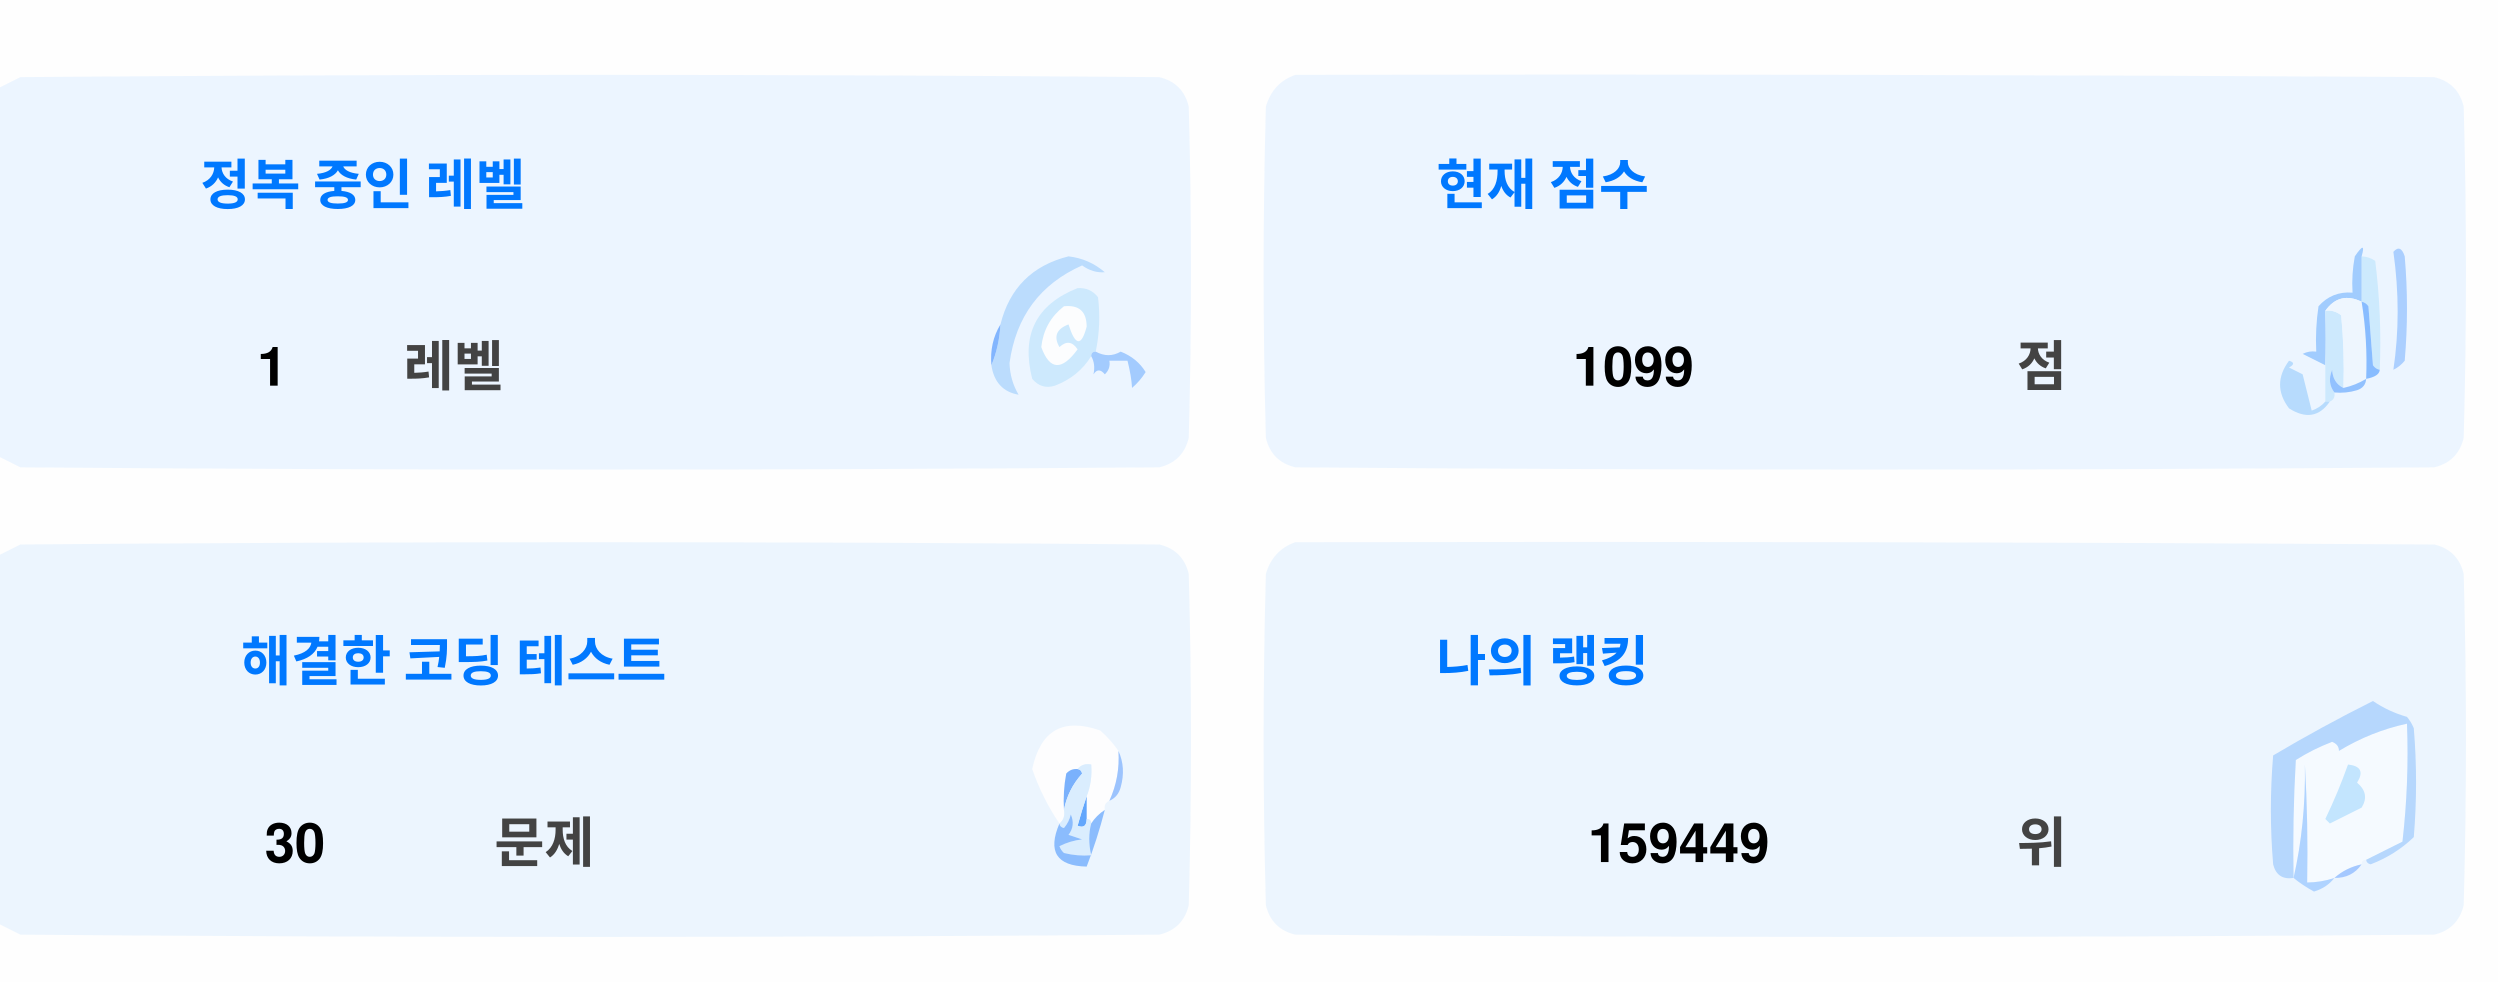
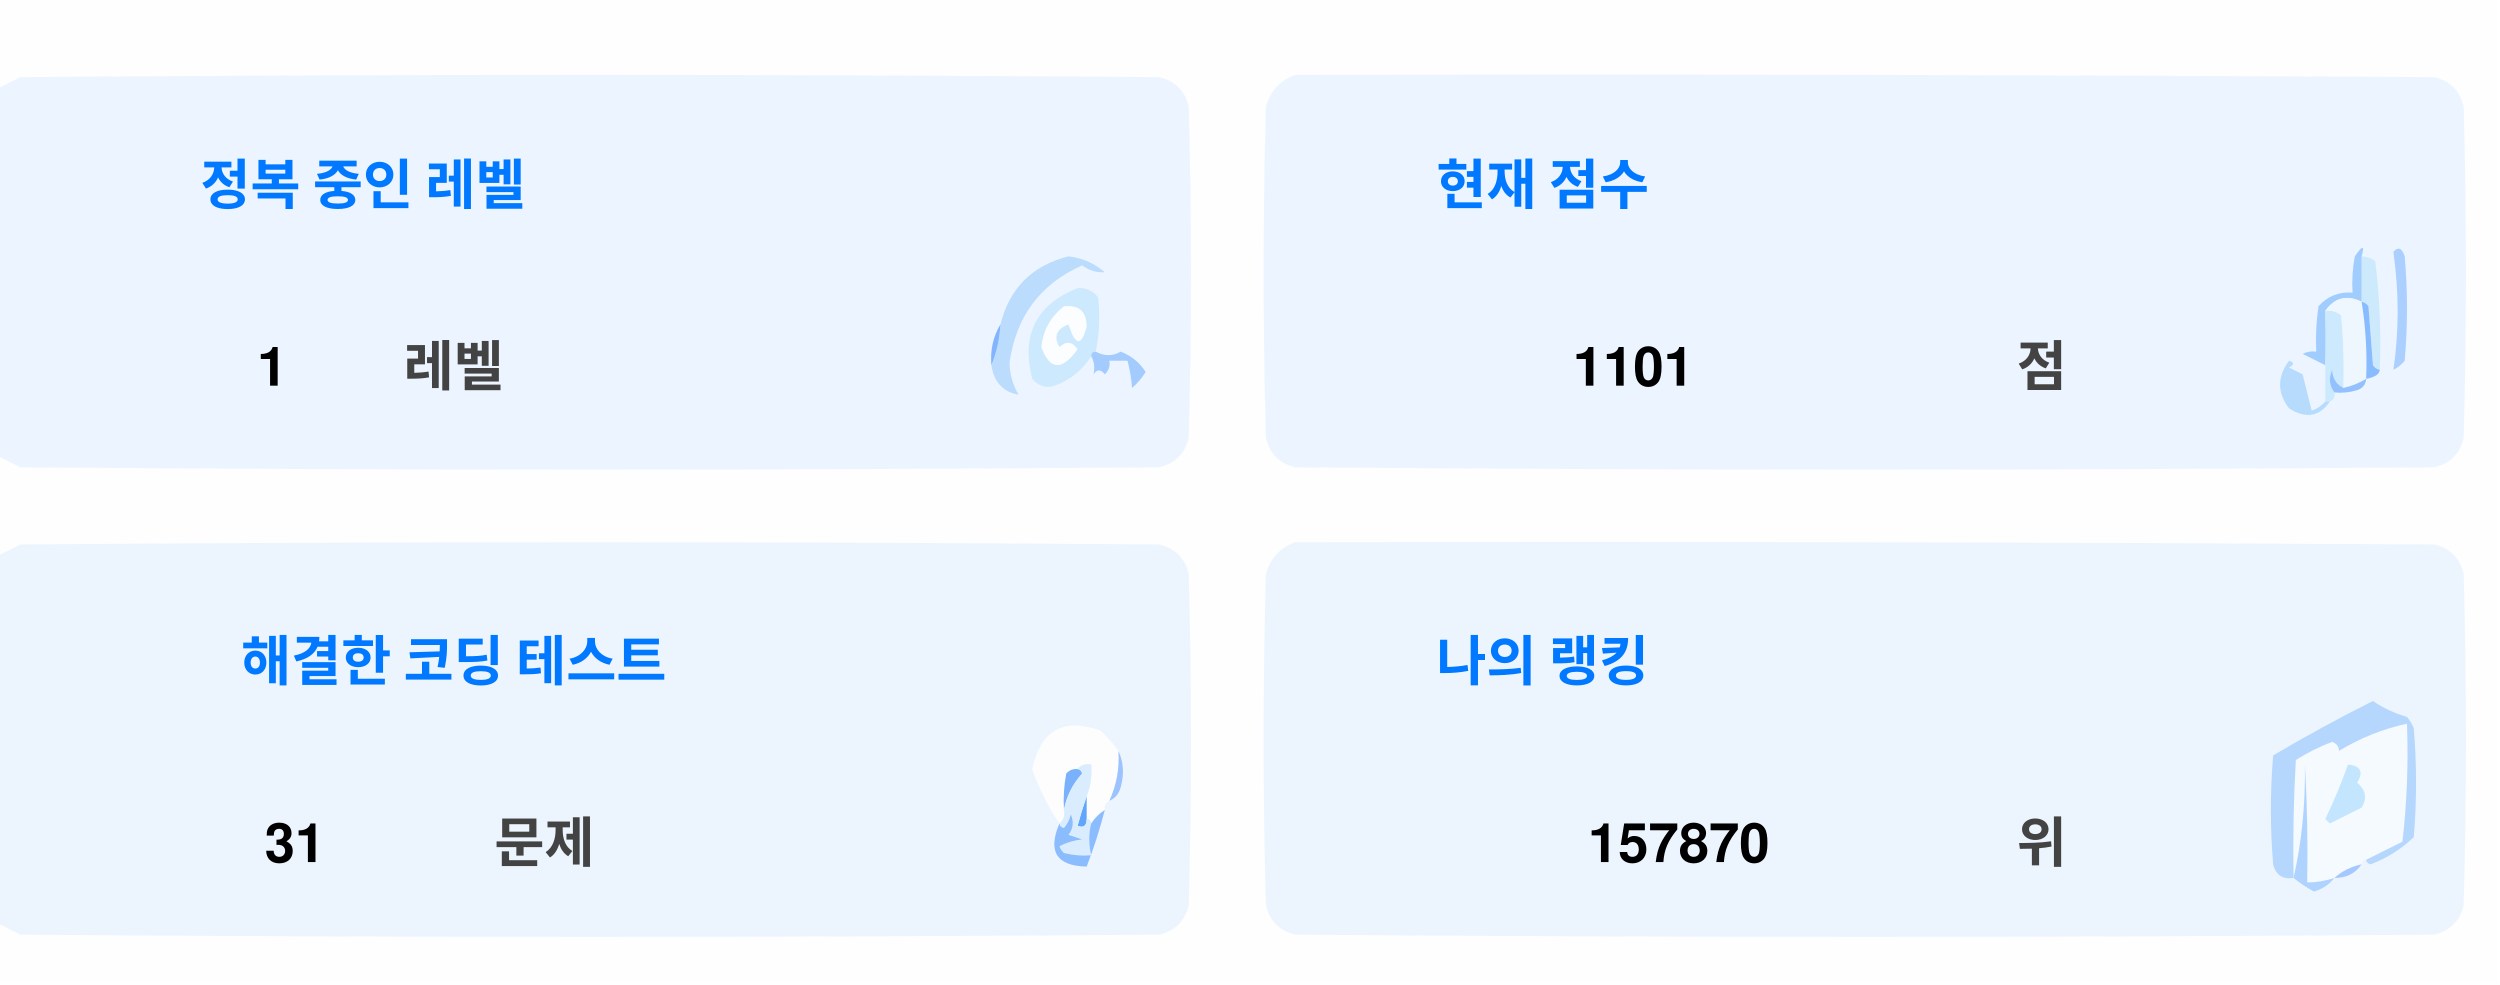
<svg xmlns="http://www.w3.org/2000/svg" version="1.1" width="551px" height="217px" style="shape-rendering:geometricPrecision; text-rendering:geometricPrecision; image-rendering:optimizeQuality; fill-rule:evenodd; clip-rule:evenodd">
  <style>.title {fill: #434343;font-size: 1rem;line-height: 1.5rem;font-weight: bold;font-family: -apple-system, BlinkMacSystemFont, Segoe UI, Helvetica, Arial, sans-serif, Apple Color Emoji, Segoe UI Emoji;}.desc {fill: #434343;font-size: 2.5rem;font-weight: bold;line-height: 1.5rem;font-family: -apple-system, BlinkMacSystemFont, Segoe UI, Helvetica, Arial, sans-serif, Apple Color Emoji, Segoe UI Emoji;}.desc-2 {fill: #434343;font-size: 1rem;font-weight: bold;line-height: 1.5rem;font-family: -apple-system, BlinkMacSystemFont, Segoe UI, Helvetica, Arial, sans-serif, Apple Color Emoji, Segoe UI Emoji;}.text, .desc {animation: twinkling 4s ease-in-out infinite;}@keyframes twinkling {40% { opacity: 1; }50% { opacity: 0.5; }60% { opacity: 1; }70% { opacity: 0.5; }80% { opacity: 1; }}</style>
  <g>
    <path style="opacity:1" fill="#fefefe" d="M -0.5,-0.5 C 183.167,-0.5 366.833,-0.5 550.5,-0.5C 550.5,71.833 550.5,144.167 550.5,216.5C 366.833,216.5 183.167,216.5 -0.5,216.5C -0.5,212.167 -0.5,207.833 -0.5,203.5C 1.14,204.32 2.807,205.153 4.5,206C 88.167,206.667 171.833,206.667 255.5,206C 259,205.167 261.167,203 262,199.5C 262.667,175.167 262.667,150.833 262,126.5C 261.167,123 259,120.833 255.5,120C 171.833,119.333 88.167,119.333 4.5,120C 2.807,120.847 1.14,121.68 -0.5,122.5C -0.5,115.167 -0.5,107.833 -0.5,100.5C 1.14,101.32 2.807,102.153 4.5,103C 88.167,103.667 171.833,103.667 255.5,103C 259,102.167 261.167,100 262,96.5C 262.667,72.167 262.667,47.833 262,23.5C 261.167,20 259,17.833 255.5,17C 171.833,16.333 88.167,16.333 4.5,17C 2.807,17.847 1.14,18.68 -0.5,19.5C -0.5,12.833 -0.5,6.167 -0.5,-0.5 Z" />
  </g>
  <g>
    <path style="opacity:1" fill="#ecf5ff" d="M -0.5,100.5 C -0.5,73.5 -0.5,46.5 -0.5,19.5C 1.14,18.68 2.807,17.847 4.5,17C 88.167,16.333 171.833,16.333 255.5,17C 259,17.833 261.167,20 262,23.5C 262.667,47.833 262.667,72.167 262,96.5C 261.167,100 259,102.167 255.5,103C 171.833,103.667 88.167,103.667 4.5,103C 2.807,102.153 1.14,101.32 -0.5,100.5 Z" />
  </g>
  <g>
    <path style="opacity:1" fill="#ecf5ff" d="M 285.5,16.5 C 369.167,16.333 452.834,16.5 536.5,17C 540,17.833 542.167,20 543,23.5C 543.667,47.833 543.667,72.167 543,96.5C 542.167,100 540,102.167 536.5,103C 452.833,103.667 369.167,103.667 285.5,103C 282,102.167 279.833,100 279,96.5C 278.333,72.167 278.333,47.833 279,23.5C 280.018,19.985 282.185,17.652 285.5,16.5 Z" />
  </g>
  <g>
    <path style="opacity:1" fill="#cdeafd" d="M 520.5,56.5 C 521.583,56.539 522.583,56.873 523.5,57.5C 524.498,65.472 524.831,73.472 524.5,81.5C 523.883,81.389 523.383,81.056 523,80.5C 522.667,76.167 522.333,71.833 522,67.5C 521.617,66.944 521.117,66.611 520.5,66.5C 520.5,63.167 520.5,59.833 520.5,56.5 Z" />
  </g>
  <g>
    <path style="opacity:1" fill="#abcfff" d="M 527.5,55.5 C 528.566,54.308 529.399,54.641 530,56.5C 530.667,64.167 530.667,71.833 530,79.5C 529.311,80.357 528.478,81.023 527.5,81.5C 528.758,73.08 528.758,64.414 527.5,55.5 Z" />
  </g>
  <g>
    <path style="opacity:1" fill="#bbdcfd" d="M 218.5,80.5 C 219.657,77.727 220.324,74.727 220.5,71.5C 222.49,63.51 227.49,58.51 235.5,56.5C 238.528,56.847 241.194,58.014 243.5,60C 241.744,60.141 240.078,59.641 238.5,58.5C 229.247,62.607 223.914,69.773 222.5,80C 222.565,82.526 223.232,84.859 224.5,87C 221.07,86.397 219.07,84.231 218.5,80.5 Z" />
  </g>
  <g>
    <path style="opacity:1" fill="#cde9fd" d="M 241.5,77.5 C 240.833,77.5 240.5,77.833 240.5,78.5C 238.628,81.529 235.961,83.695 232.5,85C 230.536,85.624 228.869,85.124 227.5,83.5C 225.021,73.791 228.354,67.124 237.5,63.5C 239.374,63.39 240.874,64.056 242,65.5C 242.497,69.524 242.331,73.524 241.5,77.5 Z" />
  </g>
  <g>
    <path style="opacity:1" fill="#fcfdfe" d="M 234.5,67.5 C 237.826,67.162 239.493,68.662 239.5,72C 238.334,76.434 237,76.267 235.5,71.5C 232.832,72.515 232.166,74.182 233.5,76.5C 235.017,75.089 236.351,75.256 237.5,77C 234.006,81.771 231.34,81.605 229.5,76.5C 229.904,72.771 231.571,69.771 234.5,67.5 Z" />
  </g>
  <g>
    <path style="opacity:1" fill="#a1ccfe" d="M 520.5,56.5 C 520.5,59.833 520.5,63.167 520.5,66.5C 517.238,64.922 514.572,65.589 512.5,68.5C 512.617,72.81 512.617,76.81 512.5,80.5C 510.86,79.68 509.193,78.847 507.5,78C 508.448,77.517 509.448,77.35 510.5,77.5C 510.335,74.15 510.502,70.817 511,67.5C 512.995,65.253 515.495,64.253 518.5,64.5C 518.336,61.813 518.503,59.146 519,56.5C 520.731,53.969 521.231,53.969 520.5,56.5 Z" />
  </g>
  <g>
    <path style="opacity:1" fill="#cde9fd" d="M 512.5,68.5 C 513.822,68.33 514.989,68.663 516,69.5C 516.499,74.823 516.666,80.156 516.5,85.5C 514.955,84.77 514.122,83.437 514,81.5C 513.22,83.387 513.387,85.054 514.5,86.5C 514.672,87.492 514.338,88.158 513.5,88.5C 513.167,88.5 512.833,88.5 512.5,88.5C 512.5,85.833 512.5,83.167 512.5,80.5C 512.617,76.81 512.617,72.81 512.5,68.5 Z" />
  </g>
  <g>
    <path style="opacity:1" fill="#eef6fe" d="M 520.5,66.5 C 521.407,72.106 521.74,77.773 521.5,83.5C 519.95,84.441 518.284,85.108 516.5,85.5C 516.666,80.156 516.499,74.823 516,69.5C 514.989,68.663 513.822,68.33 512.5,68.5C 514.572,65.589 517.238,64.922 520.5,66.5 Z" />
  </g>
  <g>
    <path style="opacity:1" fill="#88bcff" d="M 520.5,66.5 C 521.117,66.611 521.617,66.944 522,67.5C 522.333,71.833 522.667,76.167 523,80.5C 523.383,81.056 523.883,81.389 524.5,81.5C 524.445,82.469 523.445,83.136 521.5,83.5C 521.74,77.773 521.407,72.106 520.5,66.5 Z" />
  </g>
  <g>
    <path style="opacity:1" fill="#82b5fe" d="M 220.5,71.5 C 220.324,74.727 219.657,77.727 218.5,80.5C 218.215,77.171 218.882,74.171 220.5,71.5 Z" />
  </g>
  <g>
    <path style="opacity:1" fill="#a3cbfe" d="M 240.5,78.5 C 240.5,77.833 240.833,77.5 241.5,77.5C 243.391,78.536 245.224,78.536 247,77.5C 249.391,78.429 251.225,79.929 252.5,82C 251.681,83.319 250.681,84.486 249.5,85.5C 249.409,83.777 249.075,81.777 248.5,79.5C 247.167,79.5 245.833,79.5 244.5,79.5C 244.719,80.675 244.386,81.675 243.5,82.5C 242.575,81.359 241.741,81.359 241,82.5C 241.331,80.981 241.164,79.648 240.5,78.5 Z" />
  </g>
  <g>
    <path style="opacity:1" fill="#b7dbfd" d="M 512.5,88.5 C 512.833,88.5 513.167,88.5 513.5,88.5C 511.199,91.857 508.199,92.357 504.5,90C 501.872,86.535 501.872,83.035 504.5,79.5C 505.696,79.846 505.696,80.346 504.5,81C 505.5,81.5 506.5,82 507.5,82.5C 508.167,85.167 508.833,87.833 509.5,90.5C 510.739,90.058 511.739,89.391 512.5,88.5 Z" />
  </g>
  <g>
    <path style="opacity:1" fill="#92c1fe" d="M 516.5,85.5 C 518.284,85.108 519.95,84.441 521.5,83.5C 521.423,84.75 520.756,85.583 519.5,86C 517.866,86.493 516.199,86.66 514.5,86.5C 513.387,85.054 513.22,83.387 514,81.5C 514.122,83.437 514.955,84.77 516.5,85.5 Z" />
  </g>
  <g>
    <path style="opacity:1" fill="#ecf5fe" d="M -0.5,203.5 C -0.5,176.5 -0.5,149.5 -0.5,122.5C 1.14,121.68 2.807,120.847 4.5,120C 88.167,119.333 171.833,119.333 255.5,120C 259,120.833 261.167,123 262,126.5C 262.667,150.833 262.667,175.167 262,199.5C 261.167,203 259,205.167 255.5,206C 171.833,206.667 88.167,206.667 4.5,206C 2.807,205.153 1.14,204.32 -0.5,203.5 Z" />
  </g>
  <g>
    <path style="opacity:1" fill="#ecf5fe" d="M 285.5,119.5 C 369.167,119.333 452.834,119.5 536.5,120C 540,120.833 542.167,123 543,126.5C 543.667,150.833 543.667,175.167 543,199.5C 542.167,203 540,205.167 536.5,206C 452.833,206.667 369.167,206.667 285.5,206C 282,205.167 279.833,203 279,199.5C 278.333,175.167 278.333,150.833 279,126.5C 280.018,122.985 282.185,120.652 285.5,119.5 Z" />
  </g>
  <g>
    <path style="opacity:1" fill="#fdfdfe" d="M 246.5,165.5 C 246.758,169.367 246.092,173.034 244.5,176.5C 243.662,176.842 243.328,177.508 243.5,178.5C 242.272,179.306 241.272,180.306 240.5,181.5C 240.5,180.833 240.167,180.5 239.5,180.5C 239.5,178.833 239.5,177.167 239.5,175.5C 240.369,173.283 240.702,170.95 240.5,168.5C 239.209,168.263 238.209,168.596 237.5,169.5C 236.504,169.414 235.671,169.748 235,170.5C 234.503,173.146 234.336,175.813 234.5,178.5C 234.737,179.791 234.404,180.791 233.5,181.5C 230.986,177.806 228.986,173.806 227.5,169.5C 229.309,160.957 234.309,158.124 242.5,161C 244.07,162.397 245.404,163.897 246.5,165.5 Z" />
  </g>
  <g>
    <path style="opacity:1" fill="#f5faff" d="M 521.5,189.5 C 520.833,189.5 520.5,189.833 520.5,190.5C 518.181,190.992 516.181,191.992 514.5,193.5C 512.565,194.15 510.565,194.483 508.5,194.5C 508.666,185.827 508.5,177.16 508,168.5C 508.141,177.227 507.308,185.56 505.5,193.5C 505.334,184.827 505.5,176.16 506,167.5C 508.527,165.903 511.194,164.57 514,163.5C 515.011,163.892 515.511,164.559 515.5,165.5C 520.21,162.641 525.21,160.641 530.5,159.5C 530.831,168.192 530.498,176.859 529.5,185.5C 526.807,186.847 524.14,188.18 521.5,189.5 Z" />
  </g>
  <g>
    <path style="opacity:1" fill="#b6d7fd" d="M 521.5,189.5 C 524.14,188.18 526.807,186.847 529.5,185.5C 530.498,176.859 530.831,168.192 530.5,159.5C 525.21,160.641 520.21,162.641 515.5,165.5C 515.511,164.559 515.011,163.892 514,163.5C 511.194,164.57 508.527,165.903 506,167.5C 505.5,176.16 505.334,184.827 505.5,193.5C 503.089,193.863 501.589,192.863 501,190.5C 500.333,182.5 500.333,174.5 501,166.5C 508.173,162.246 515.507,158.246 523,154.5C 525.304,156.068 527.804,157.235 530.5,158C 531.126,158.75 531.626,159.584 532,160.5C 532.667,168.5 532.667,176.5 532,184.5C 529.292,187.111 526.125,189.111 522.5,190.5C 521.893,190.376 521.56,190.043 521.5,189.5 Z" />
  </g>
  <g>
    <path style="opacity:1" fill="#c3e5fe" d="M 517.5,168.5 C 520.317,168.801 520.984,170.134 519.5,172.5C 521.439,174.122 521.772,175.956 520.5,178C 518.167,179.167 515.833,180.333 513.5,181.5C 513.167,181.167 512.833,180.833 512.5,180.5C 514.414,176.515 516.081,172.515 517.5,168.5 Z" />
  </g>
  <g>
    <path style="opacity:1" fill="#7ab1fc" d="M 237.5,169.5 C 238.043,169.56 238.376,169.893 238.5,170.5C 236.395,172.836 235.062,175.503 234.5,178.5C 234.336,175.813 234.503,173.146 235,170.5C 235.671,169.748 236.504,169.414 237.5,169.5 Z" />
  </g>
  <g>
    <path style="opacity:1" fill="#afd3ff" d="M 514.5,193.5 C 513.378,194.947 511.878,195.947 510,196.5C 508.348,195.601 506.848,194.601 505.5,193.5C 507.308,185.56 508.141,177.227 508,168.5C 508.5,177.16 508.666,185.827 508.5,194.5C 510.565,194.483 512.565,194.15 514.5,193.5 Z" />
  </g>
  <g>
    <path style="opacity:1" fill="#9cc3fd" d="M 246.5,165.5 C 247.634,167.966 247.801,170.633 247,173.5C 246.623,174.942 245.79,175.942 244.5,176.5C 246.092,173.034 246.758,169.367 246.5,165.5 Z" />
  </g>
  <g>
    <path style="opacity:1" fill="#62a6fc" d="M 239.5,175.5 C 239.5,177.167 239.5,178.833 239.5,180.5C 239.483,182.028 238.816,182.528 237.5,182C 238.117,179.723 238.784,177.556 239.5,175.5 Z" />
  </g>
  <g>
    <path style="opacity:1" fill="#daedfe" d="M 237.5,169.5 C 238.209,168.596 239.209,168.263 240.5,168.5C 240.702,170.95 240.369,173.283 239.5,175.5C 238.784,177.556 238.117,179.723 237.5,182C 238.816,182.528 239.483,182.028 239.5,180.5C 240.167,180.5 240.5,180.833 240.5,181.5C 239.918,183.669 239.918,186.002 240.5,188.5C 238.473,188.662 236.473,188.495 234.5,188C 234.043,187.586 233.709,187.086 233.5,186.5C 235.078,185.702 236.744,185.202 238.5,185C 237.5,184.667 236.5,184.333 235.5,184C 236.554,182.612 236.72,181.112 236,179.5C 235.751,180.624 235.251,181.624 234.5,182.5C 233.893,182.376 233.56,182.043 233.5,181.5C 234.404,180.791 234.737,179.791 234.5,178.5C 235.062,175.503 236.395,172.836 238.5,170.5C 238.376,169.893 238.043,169.56 237.5,169.5 Z" />
  </g>
  <g>
    <path style="opacity:1" fill="#8bbcfd" d="M 243.5,178.5 C 242.395,182.803 241.062,186.969 239.5,191C 232.857,190.847 230.857,187.68 233.5,181.5C 233.56,182.043 233.893,182.376 234.5,182.5C 235.251,181.624 235.751,180.624 236,179.5C 236.72,181.112 236.554,182.612 235.5,184C 236.5,184.333 237.5,184.667 238.5,185C 236.744,185.202 235.078,185.702 233.5,186.5C 233.709,187.086 234.043,187.586 234.5,188C 236.473,188.495 238.473,188.662 240.5,188.5C 239.918,186.002 239.918,183.669 240.5,181.5C 241.272,180.306 242.272,179.306 243.5,178.5 Z" />
  </g>
  <g>
    <path style="opacity:1" fill="#a4c8ff" d="M 520.5,190.5 C 519.089,192.539 517.089,193.539 514.5,193.5C 516.181,191.992 518.181,190.992 520.5,190.5 Z" />
  </g>
  <text text-anchor="middle" x="80" y="45" class="title" style="fill:#0078ff;" stroke="#none" stroke-width="1">정복 중인 레벨</text>
  <text text-anchor="middle" x="60" y="85" class="desc" style="fill:#000000;" stroke="#none" stroke-width="1">1</text>
  <text text-anchor="middle" x="100" y="85" class="desc-2" style="fill:#434343;" stroke="#none" stroke-width="1">레벨</text>
  <text text-anchor="middle" x="340" y="45" class="title" style="fill:#0078ff;" stroke="#none" stroke-width="1">현재 점수</text>
-   <text text-anchor="middle" x="360" y="85" class="desc" style="fill:#000000;" stroke="#none" stroke-width="1">1099</text>
+   <text text-anchor="middle" x="360" y="85" class="desc" style="fill:#000000;" stroke="#none" stroke-width="1">1101</text>
  <text text-anchor="middle" x="450" y="85" class="desc-2" style="fill:#434343;" stroke="#none" stroke-width="1">점</text>
  <text text-anchor="middle" x="100" y="150" class="title" style="fill:#0078ff;" stroke="#none" stroke-width="1">해결한 코딩 테스트</text>
-   <text text-anchor="middle" x="65" y="190" class="desc" style="fill:#000000;" stroke="#none" stroke-width="1">30</text>
+   <text text-anchor="middle" x="65" y="190" class="desc" style="fill:#000000;" stroke="#none" stroke-width="1">31</text>
  <text text-anchor="middle" x="120" y="190" class="desc-2" style="fill:#434343;" stroke="#none" stroke-width="1">문제</text>
  <text text-anchor="middle" x="340" y="150" class="title" style="fill:#0078ff;" stroke="#none" stroke-width="1">나의 랭킹</text>
-   <text text-anchor="middle" x="370" y="190" class="desc" style="fill:#000000;" stroke="#none" stroke-width="1">159449</text>
+   <text text-anchor="middle" x="370" y="190" class="desc" style="fill:#000000;" stroke="#none" stroke-width="1">157870</text>
  <text text-anchor="middle" x="450" y="190" class="desc-2" style="fill:#434343;" stroke="#none" stroke-width="1">위</text>
</svg>
